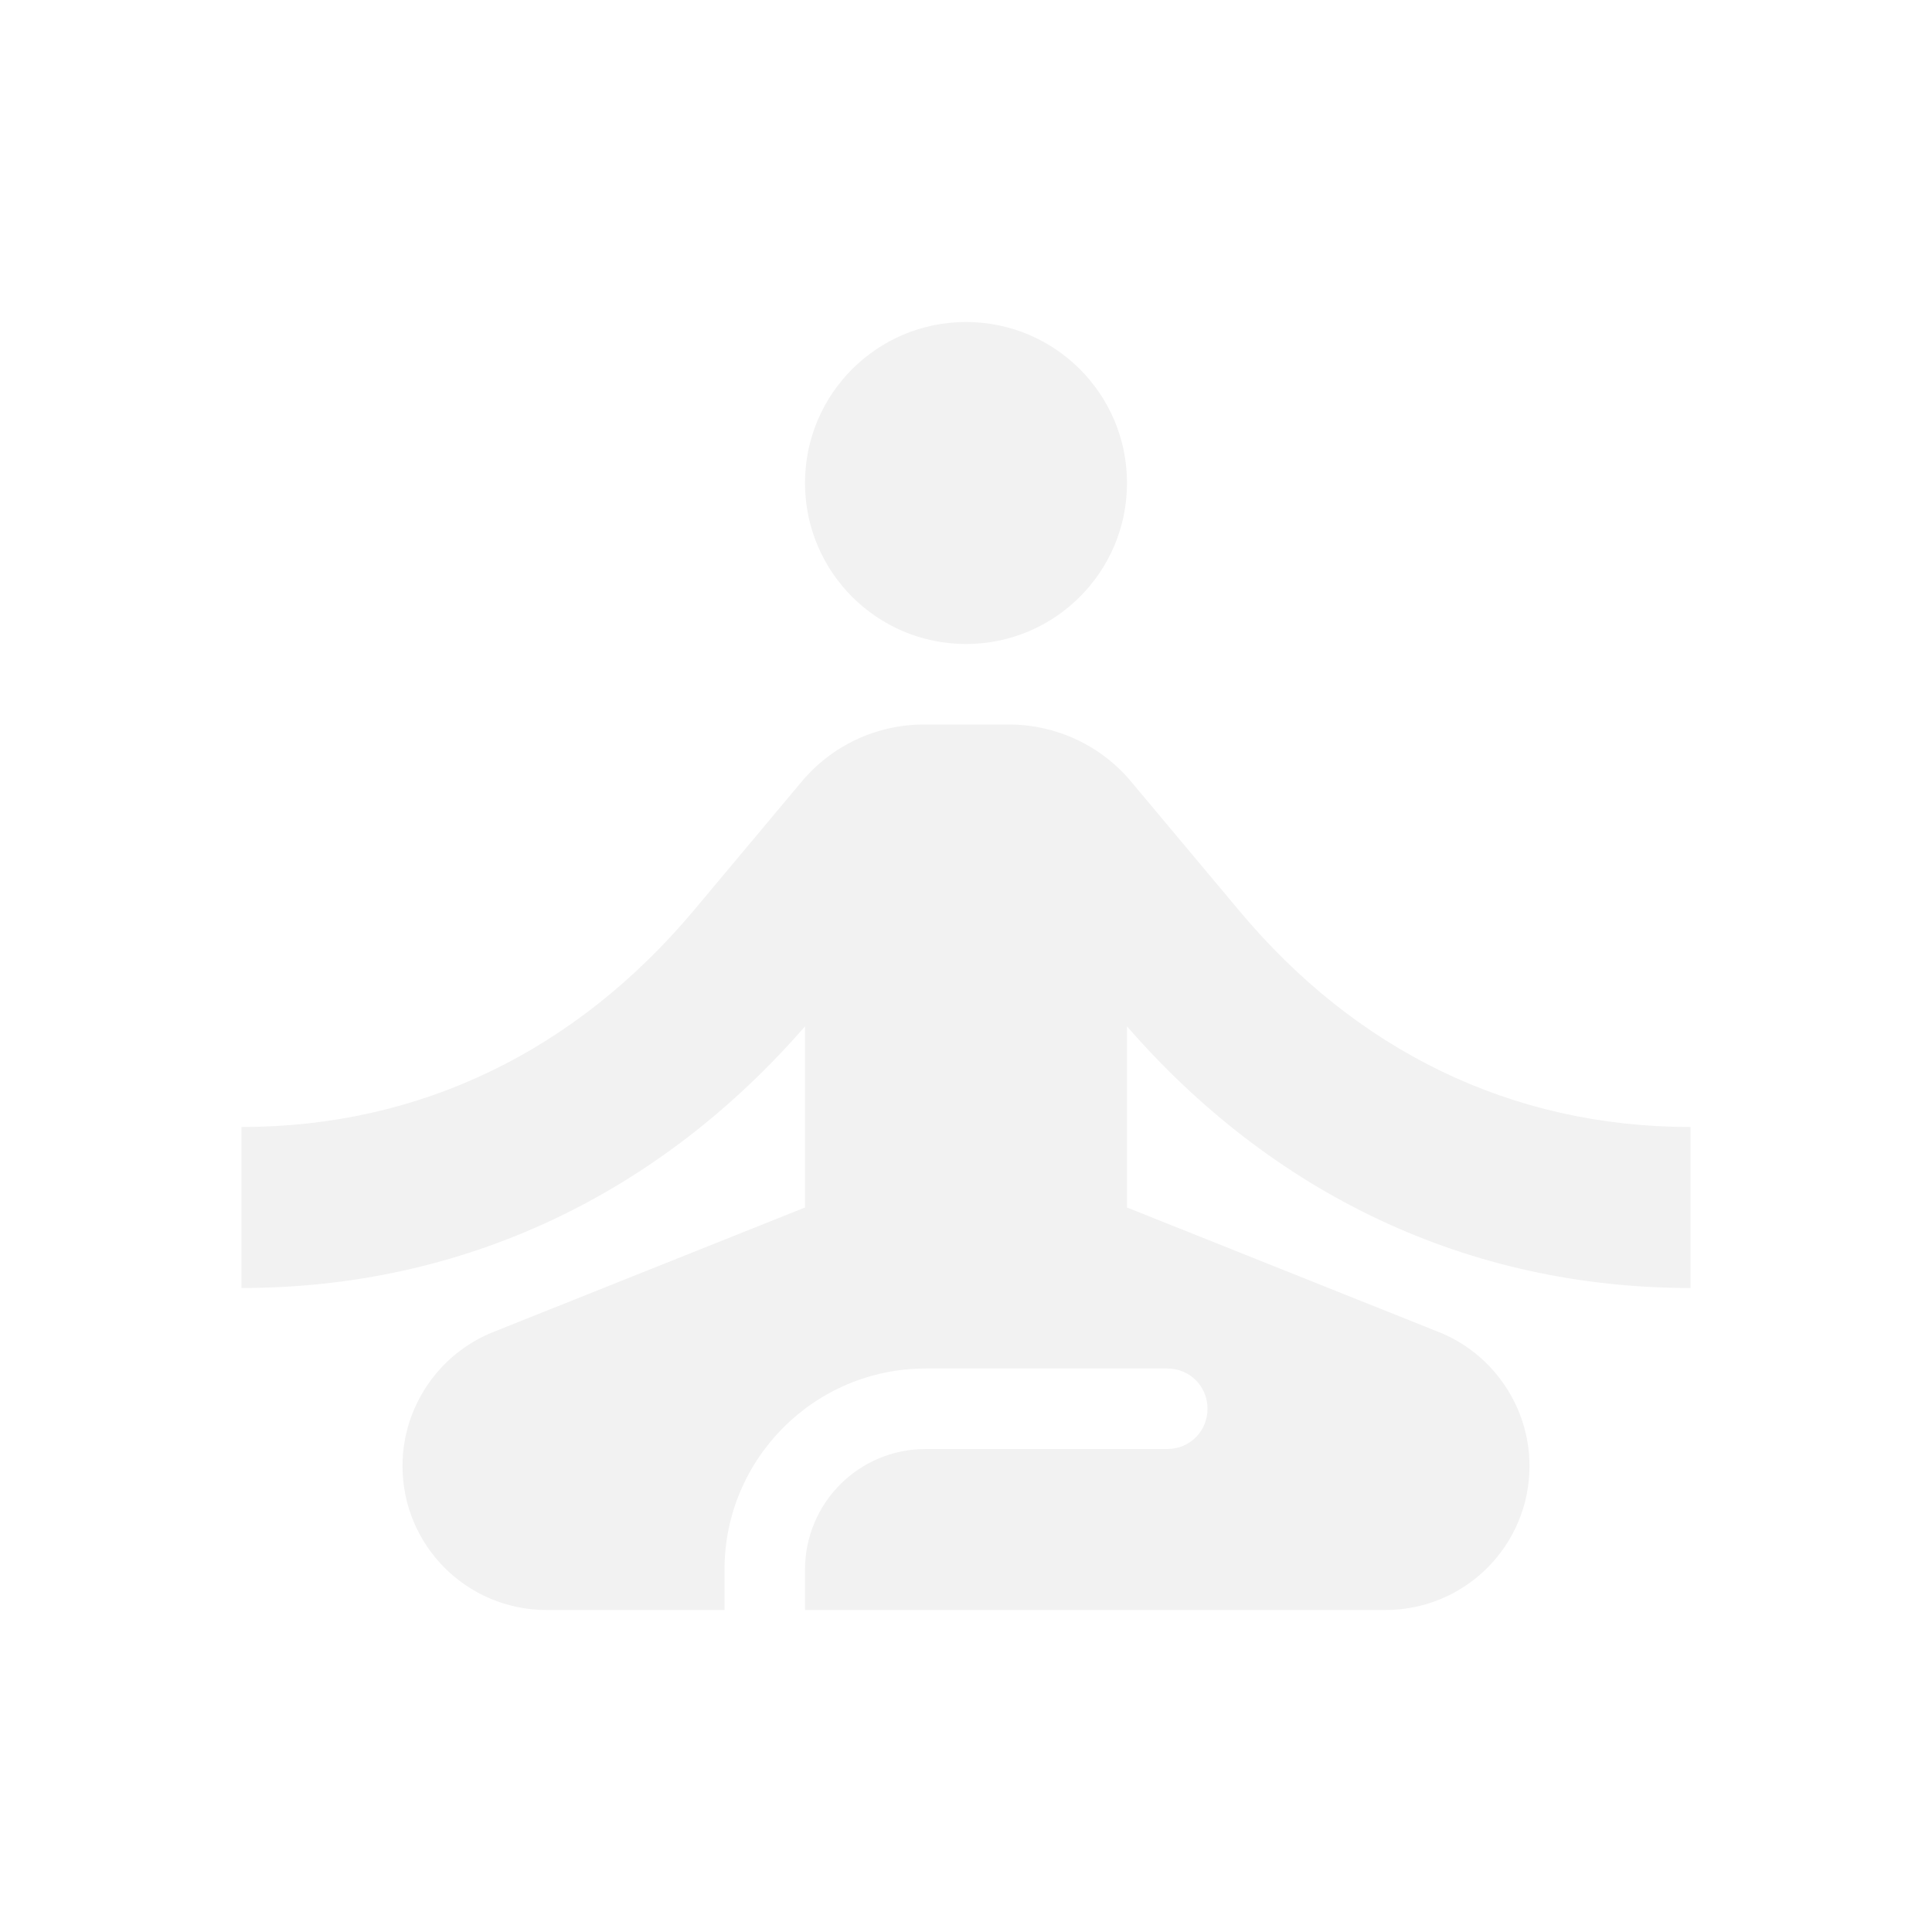
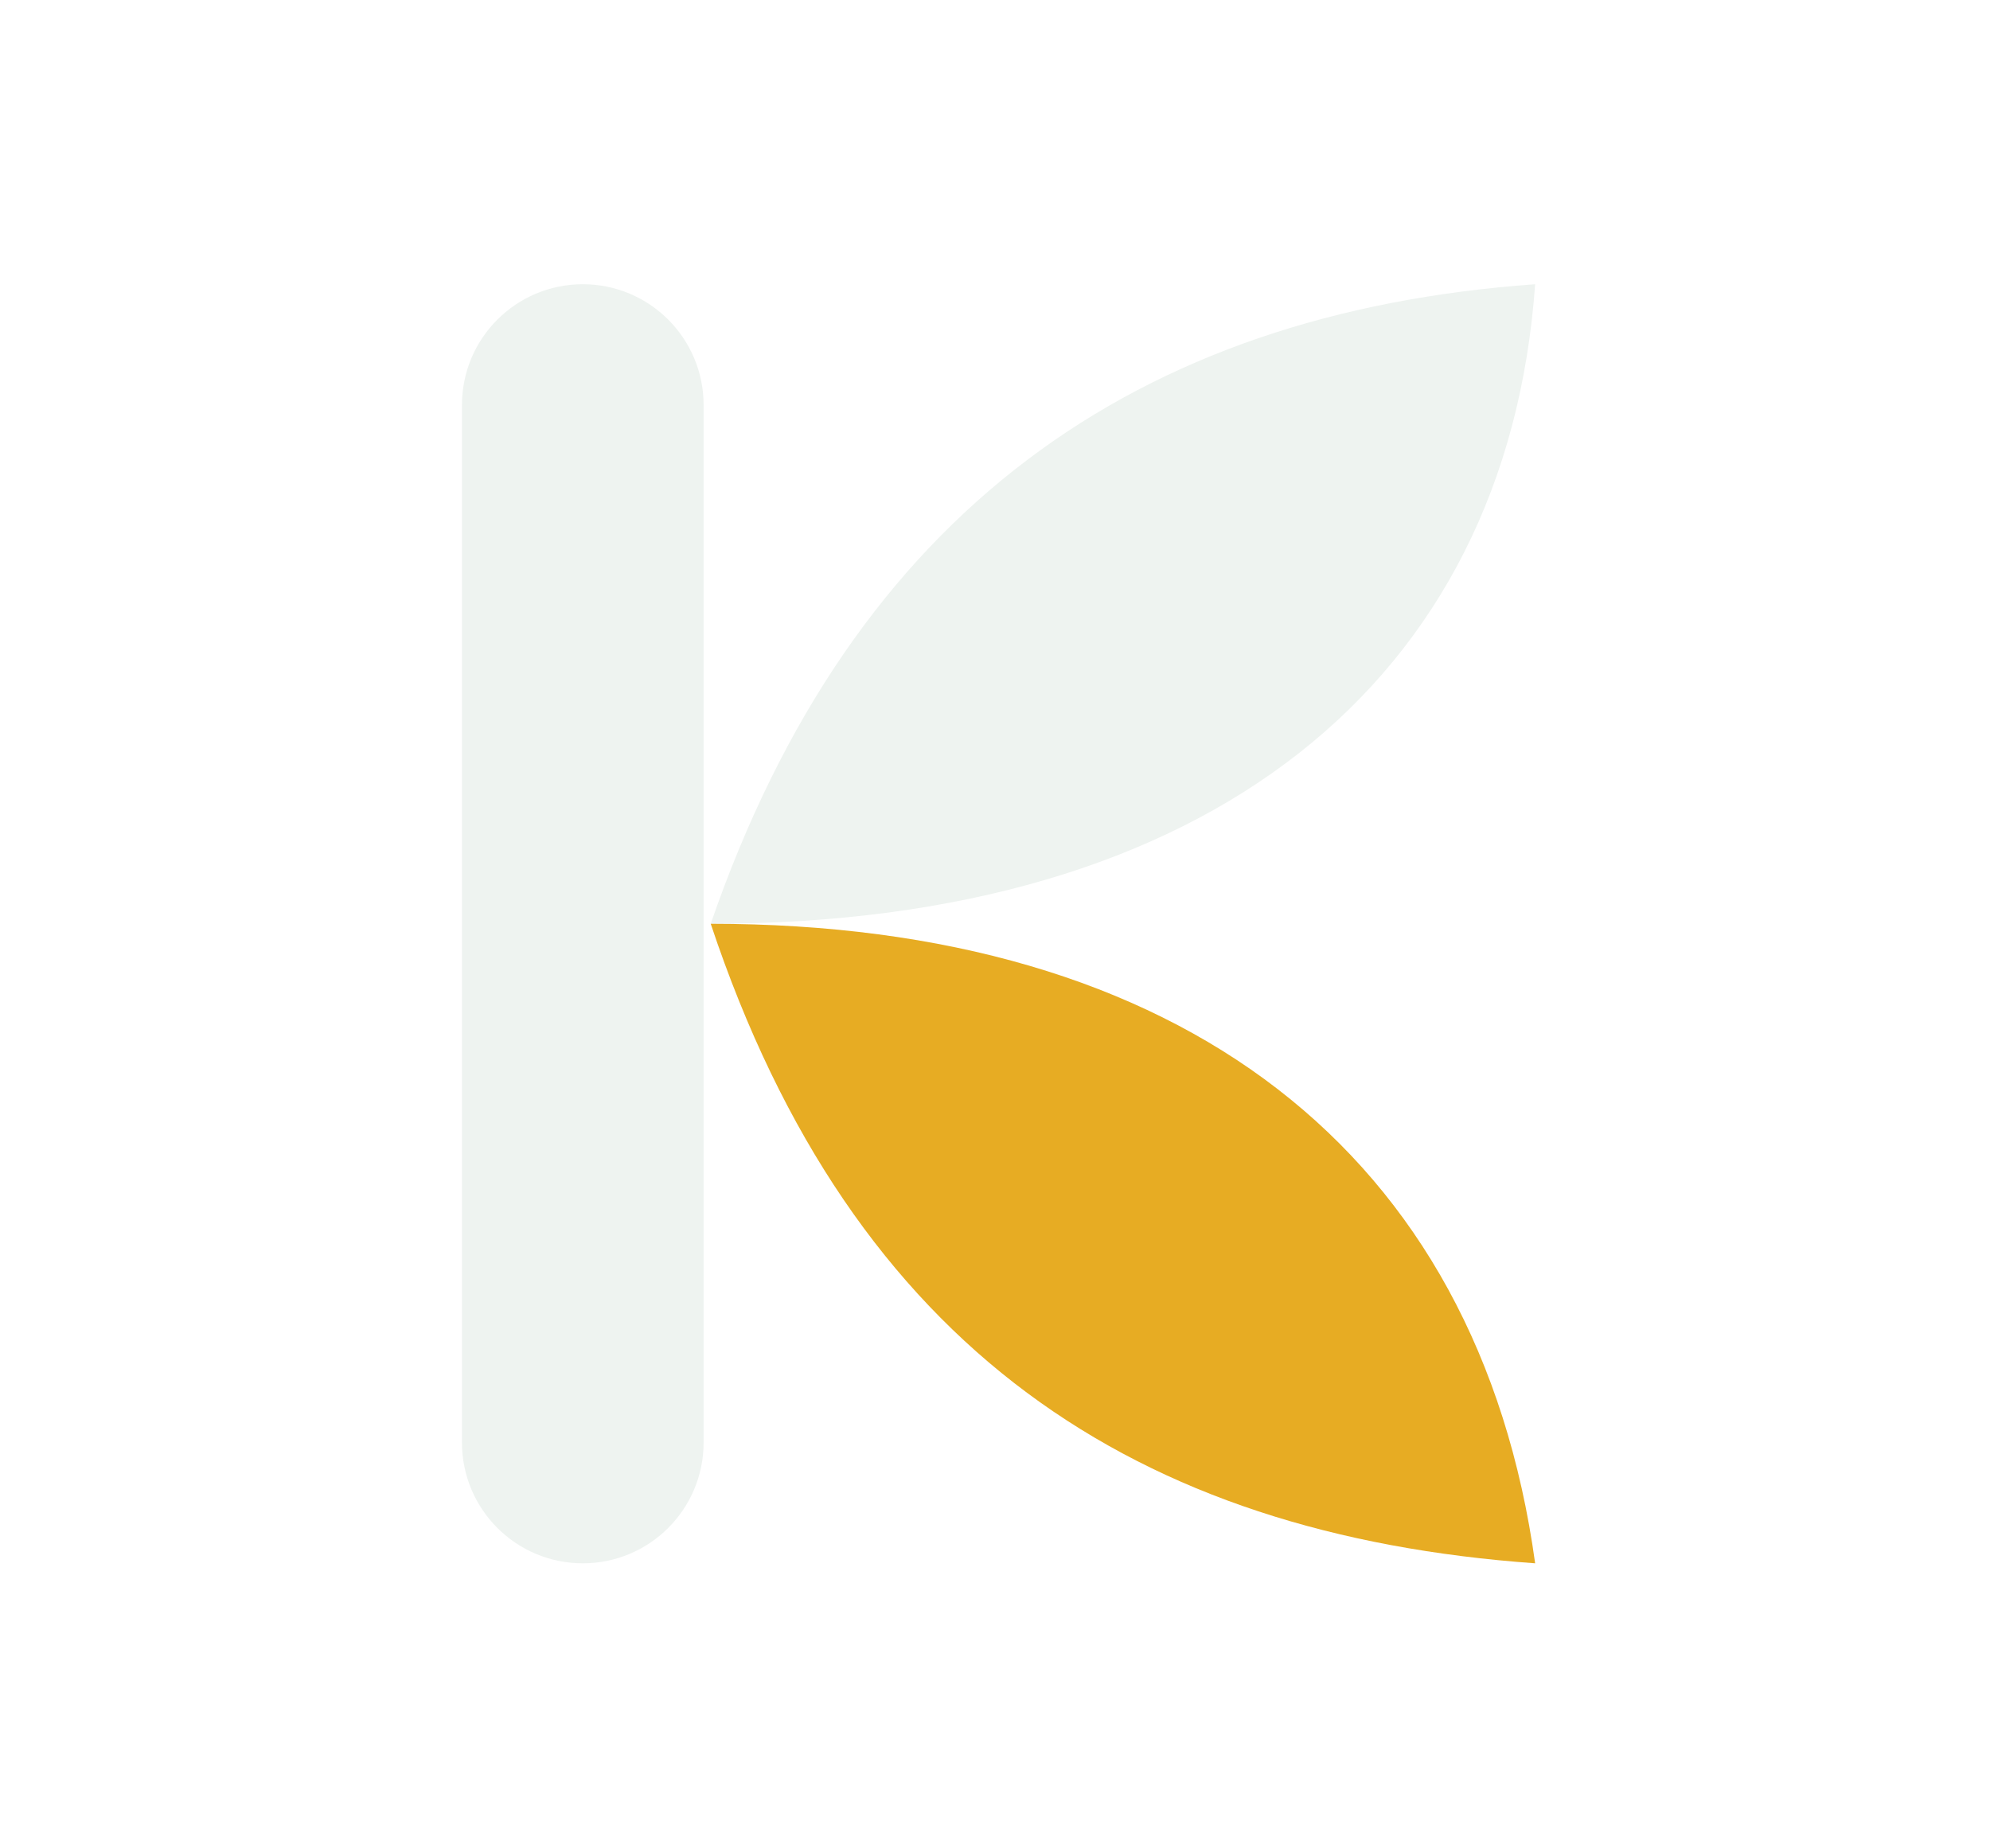
- <svg xmlns="http://www.w3.org/2000/svg" viewBox="0 0 24 24">
-   <circle cx="12" cy="6" r="2" fill="#F2F2F2" />
-   <path d="M21 16v-2c-2.24 0-4.16-.96-5.6-2.68l-1.34-1.6A1.98 1.98 0 0 0 12.53 9h-1.05c-.59 0-1.15.26-1.53.72l-1.34 1.6C7.16 13.04 5.24 14 3 14v2c2.77 0 5.19-1.17 7-3.25V15l-3.88 1.55c-.67.27-1.12.93-1.12 1.66C5 19.2 5.8 20 6.79 20H9v-.5a2.5 2.5 0 0 1 2.5-2.5h3c.28 0 .5.22.5.5s-.22.5-.5.5h-3c-.83 0-1.5.67-1.5 1.5v.5h7.21c.99 0 1.79-.8 1.79-1.79c0-.73-.45-1.39-1.12-1.66L14 15v-2.25c1.81 2.08 4.23 3.25 7 3.25z" fill="#F2F2F2" />
+ <svg xmlns="http://www.w3.org/2000/svg" viewBox="-2 -1 28 26">
+   <rect x="4.5" y="3" width="3.4" height="18" rx="1.7" fill="#eef3f0" />
+   <path d="M8 12C10 6.2 14 3.4 19.6 3 19.2 8.6 15 12 8 12Z" fill="#eef3f0" />
+   <path d="M8 12C14.6 12 18.8 15.2 19.6 21 14 20.6 10 18 8 12Z" fill="#e7ac23" />
</svg>
